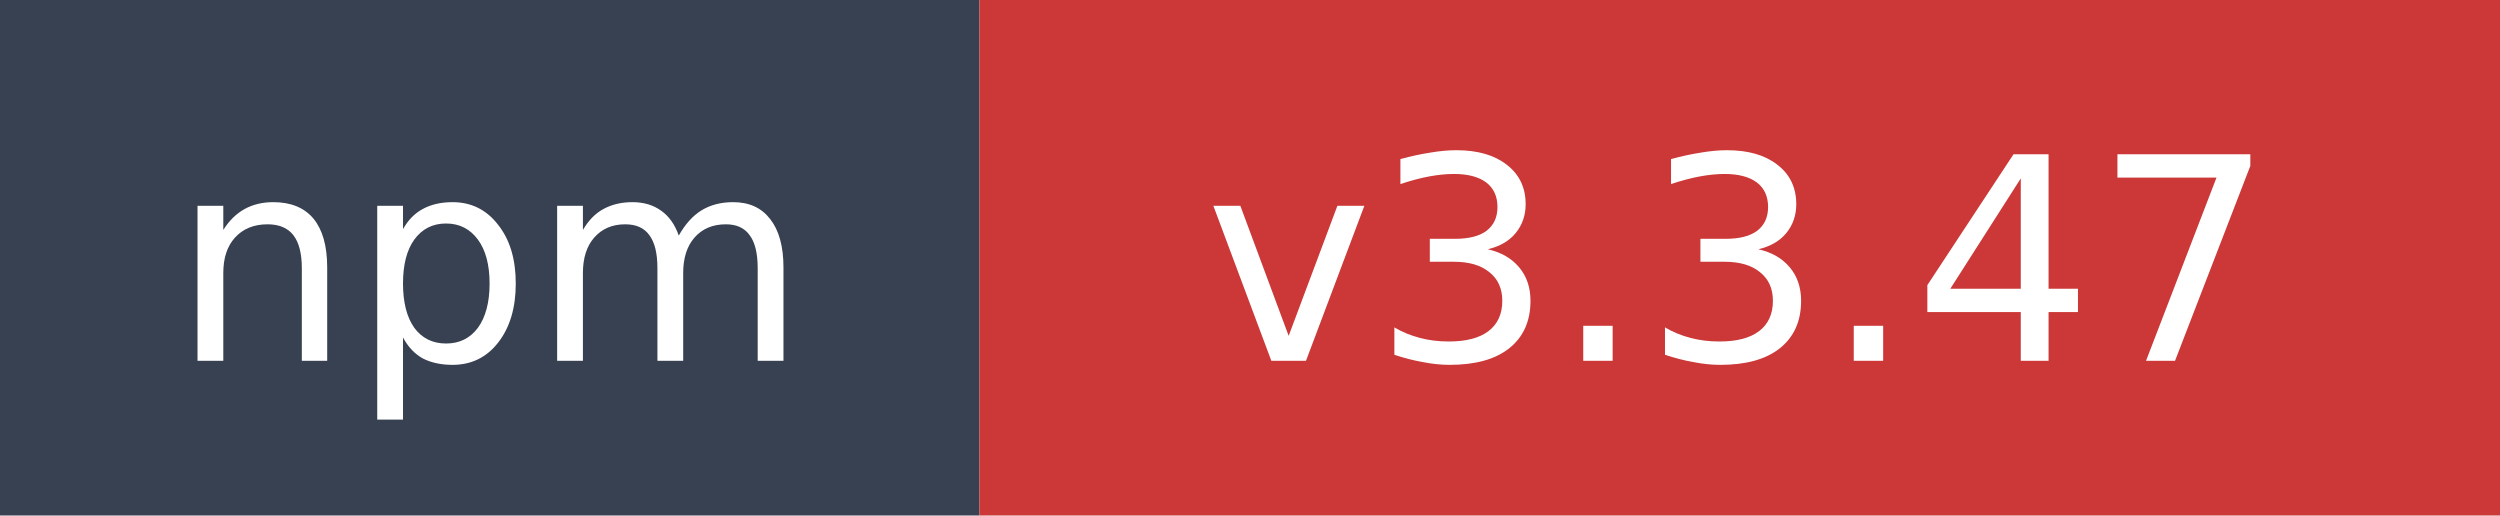
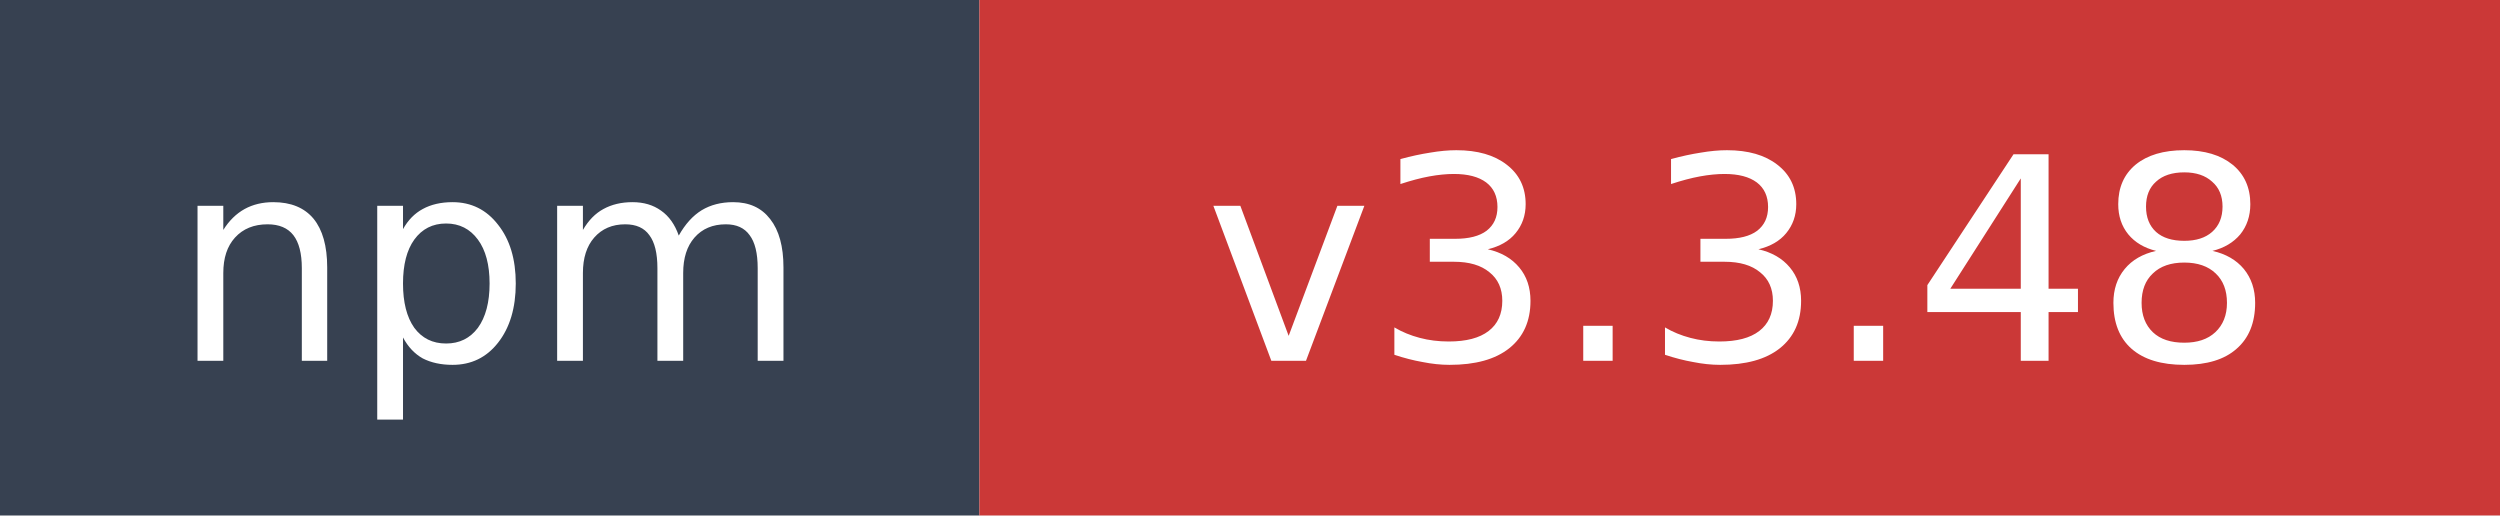
- <svg xmlns="http://www.w3.org/2000/svg" width="97" height="20" role="img" aria-label="npm: v3.3.47">
+ <svg xmlns="http://www.w3.org/2000/svg" width="97" height="20" role="img" aria-label="npm: v3.3.48">
  <rect width="38" height="20" fill="#374151" />
  <rect x="38" width="59" height="20" fill="#cb3837" />
  <text x="19" y="14" fill="#ffffff" font-family="Verdana,Geneva,DejaVu Sans,sans-serif" font-size="11" text-anchor="middle">npm</text>
-   <text x="67.5" y="14" fill="#ffffff" font-family="Verdana,Geneva,DejaVu Sans,sans-serif" font-size="11" text-anchor="middle">v3.3.47</text>
+   <text x="67.5" y="14" fill="#ffffff" font-family="Verdana,Geneva,DejaVu Sans,sans-serif" font-size="11" text-anchor="middle">v3.3.48</text>
</svg>
